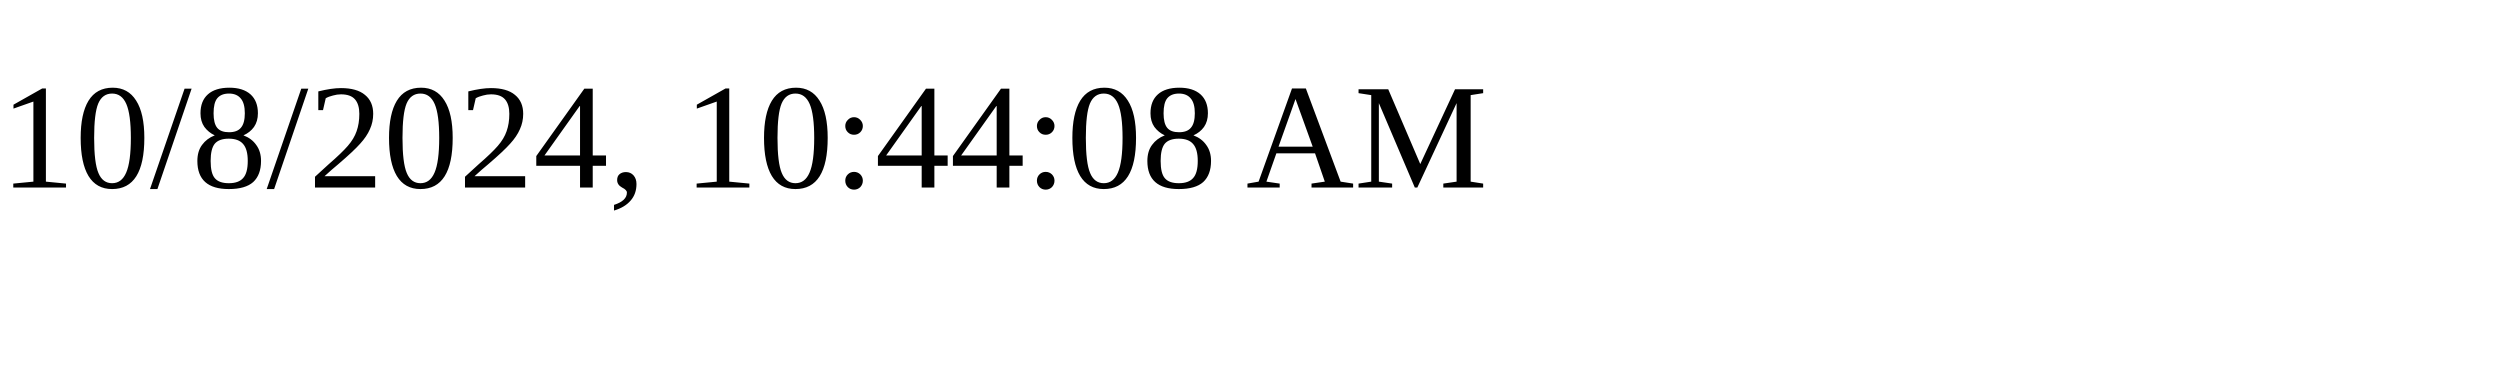
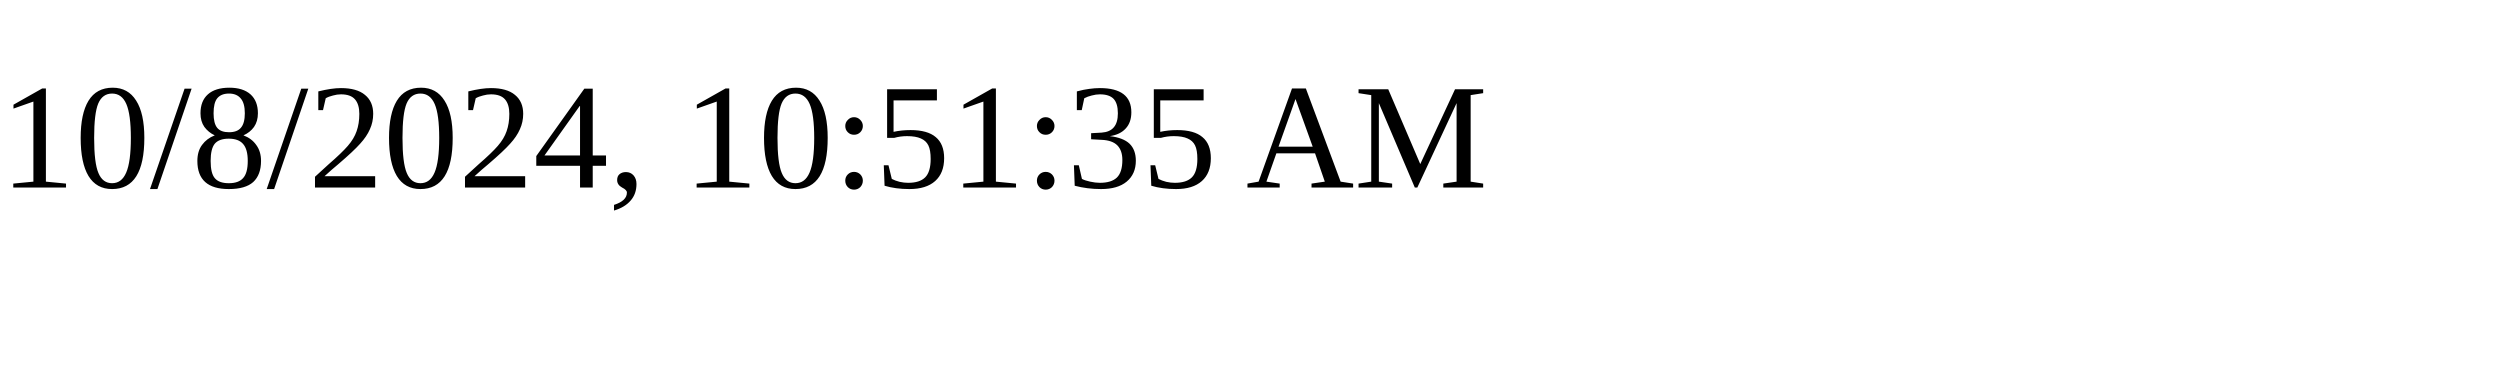
<svg xmlns="http://www.w3.org/2000/svg" height="30" width="200">
-   <text x="0" y="15">10/8/2024, 10:44:08 AM</text>
+   <text x="0" y="15">10/8/2024, 10:51:35 AM</text>
</svg>
